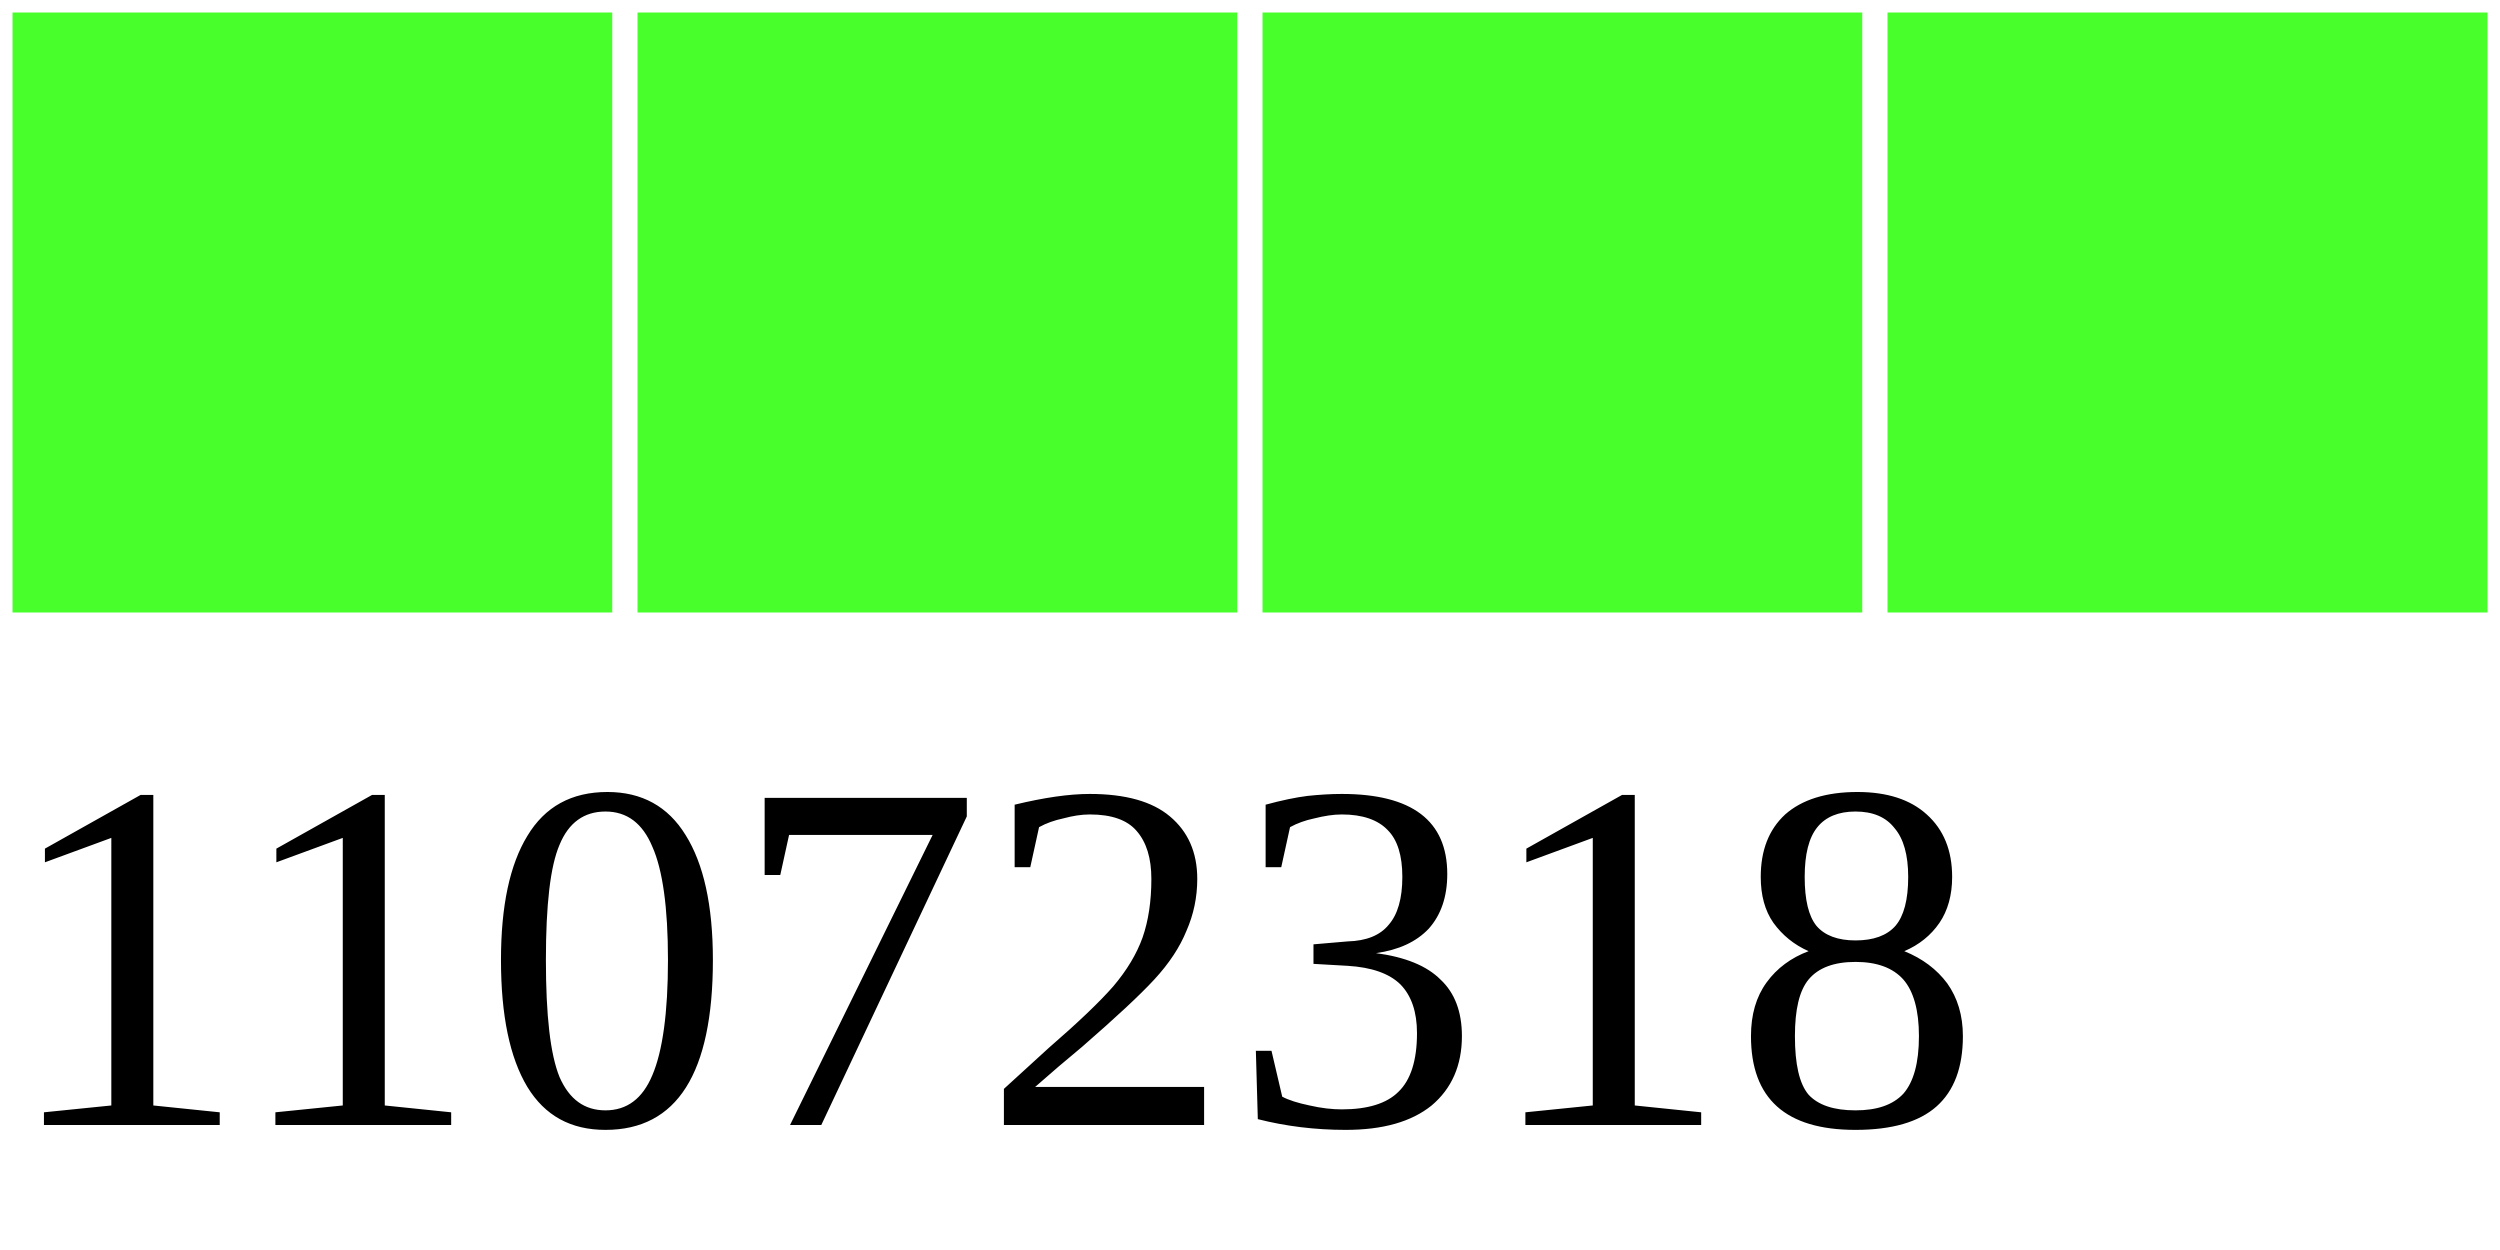
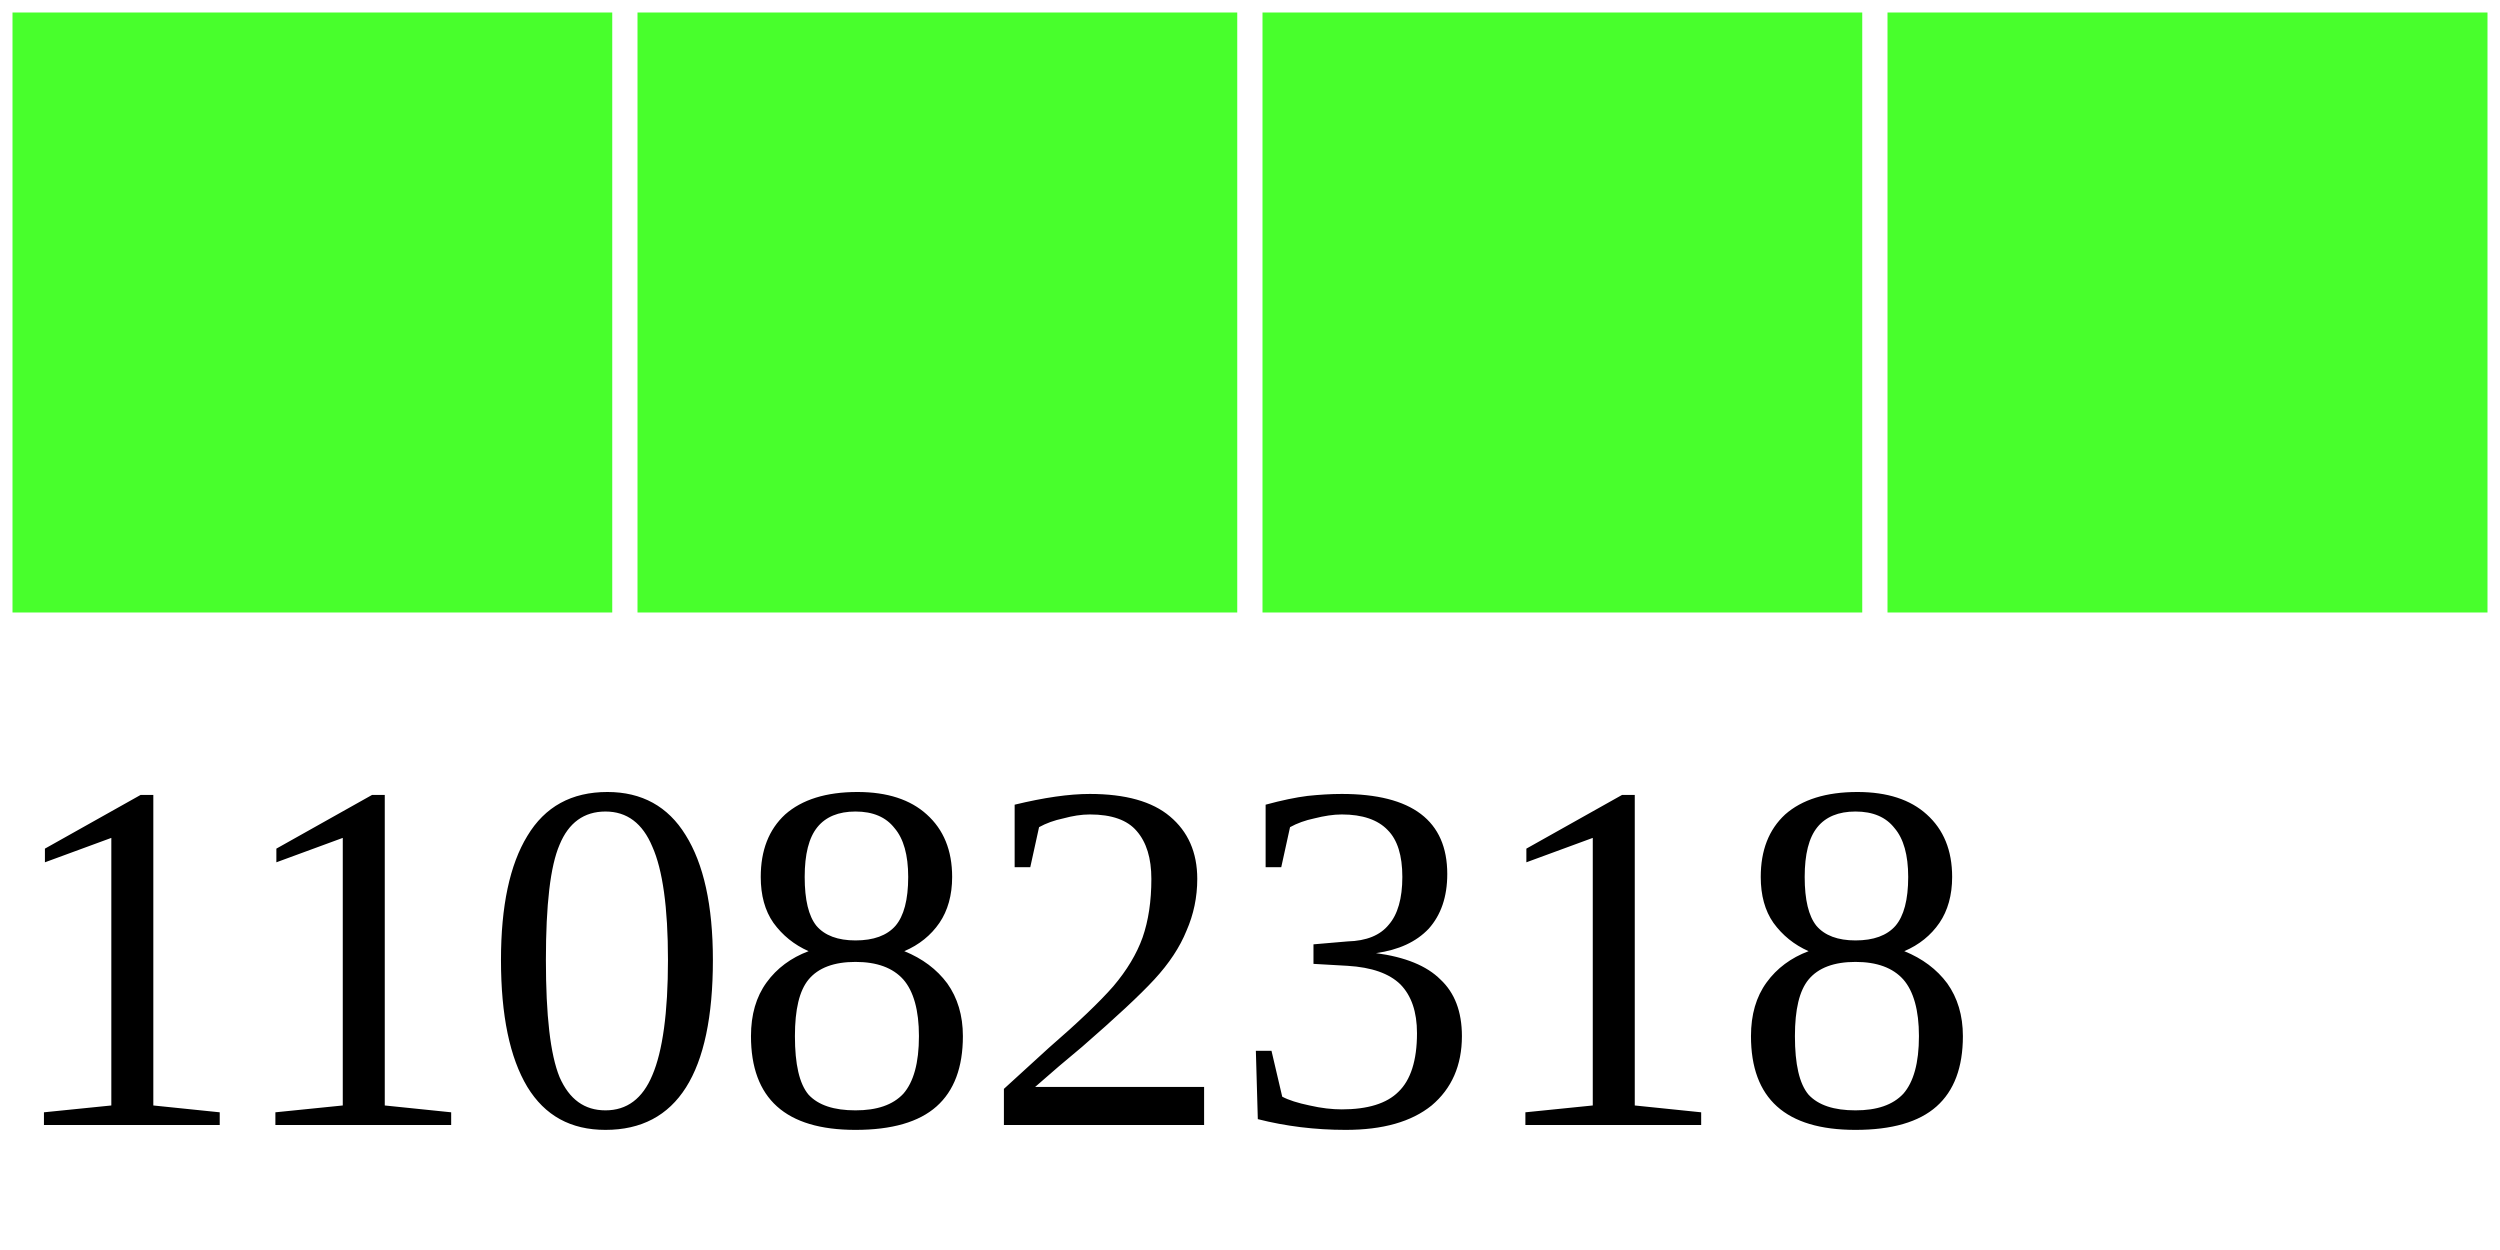
<svg xmlns="http://www.w3.org/2000/svg" width="40" height="20">
  <g>
    <rect width="10" height="10" style="fill:#48FF2C;stroke-width:0.4;stroke:rgb(255,255,255)" x="0" />
    <rect width="10" height="10" style="fill:#48FF2C;stroke-width:0.4;stroke:rgb(255,255,255)" x="10" />
    <rect width="10" height="10" style="fill:#48FF2C;stroke-width:0.4;stroke:rgb(255,255,255)" x="20" />
    <rect width="10" height="10" style="fill:#48FF2C;stroke-width:0.4;stroke:rgb(255,255,255)" x="30" />
-     <text x="0" y="18" fill="black" font-size="8">11072318</text>
+     <text x="0" y="18" fill="black" font-size="8">11082318</text>
  </g>
</svg>
